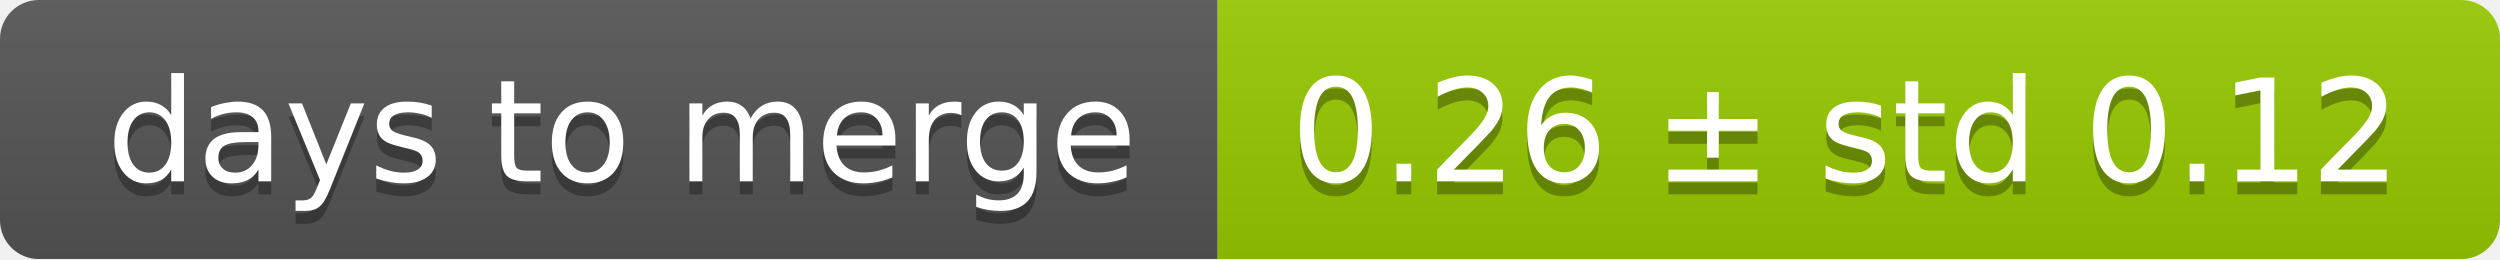
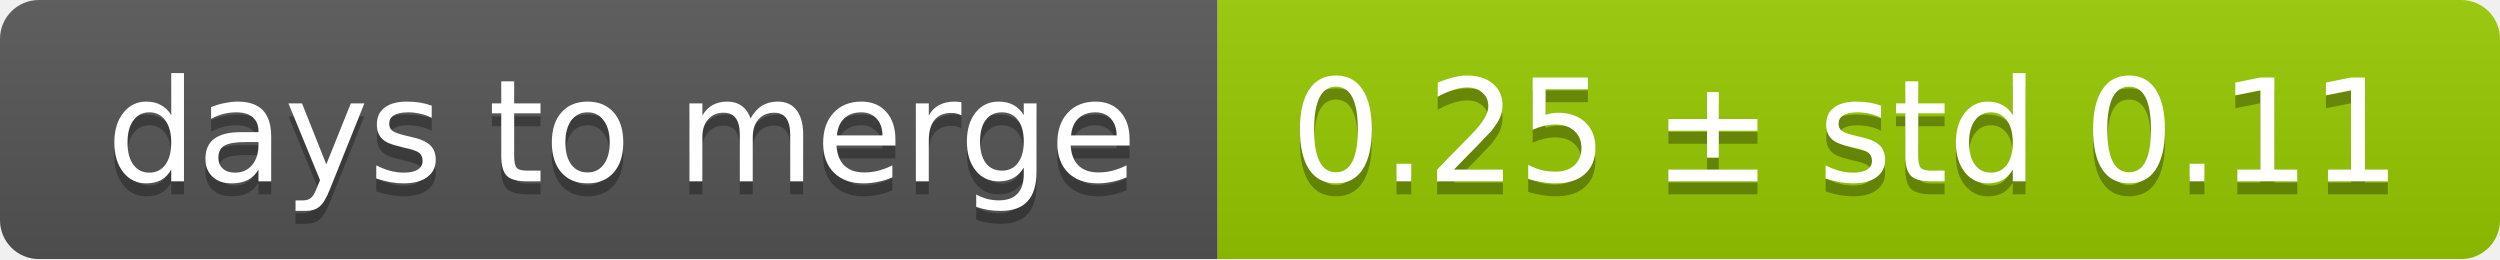
<svg xmlns="http://www.w3.org/2000/svg" width="193" height="20">
  <linearGradient id="smooth" x2="0" y2="100%">
    <stop offset="0" stop-color="#bbb" stop-opacity=".1" />
    <stop offset="1" stop-opacity=".1" />
  </linearGradient>
  <mask id="round">
    <rect width="193" height="20" rx="3" fill="#fff" />
  </mask>
  <g mask="url(#round)">
    <rect width="94" height="20" fill="#555" />
    <rect x="94" width="99" height="20" fill="#97ca00" />
    <rect width="193" height="20" fill="url(#smooth)" />
  </g>
  <g fill="#fff" text-anchor="middle" font-family="DejaVu Sans,Verdana,Geneva,sans-serif" font-size="11">
    <text x="48" y="15" fill="#010101" fill-opacity=".3">days to merge</text>
    <text x="48" y="14">days to merge</text>
-     <text x="142.5" y="15" fill="#010101" fill-opacity=".3">0.26 ± std 0.12</text>
-     <text x="142.5" y="14">0.26 ± std 0.12</text>
+     <text x="142.5" y="15" fill="#010101" fill-opacity=".3">0.25 ± std 0.11</text>
+     <text x="142.5" y="14">0.25 ± std 0.11</text>
  </g>
</svg>
